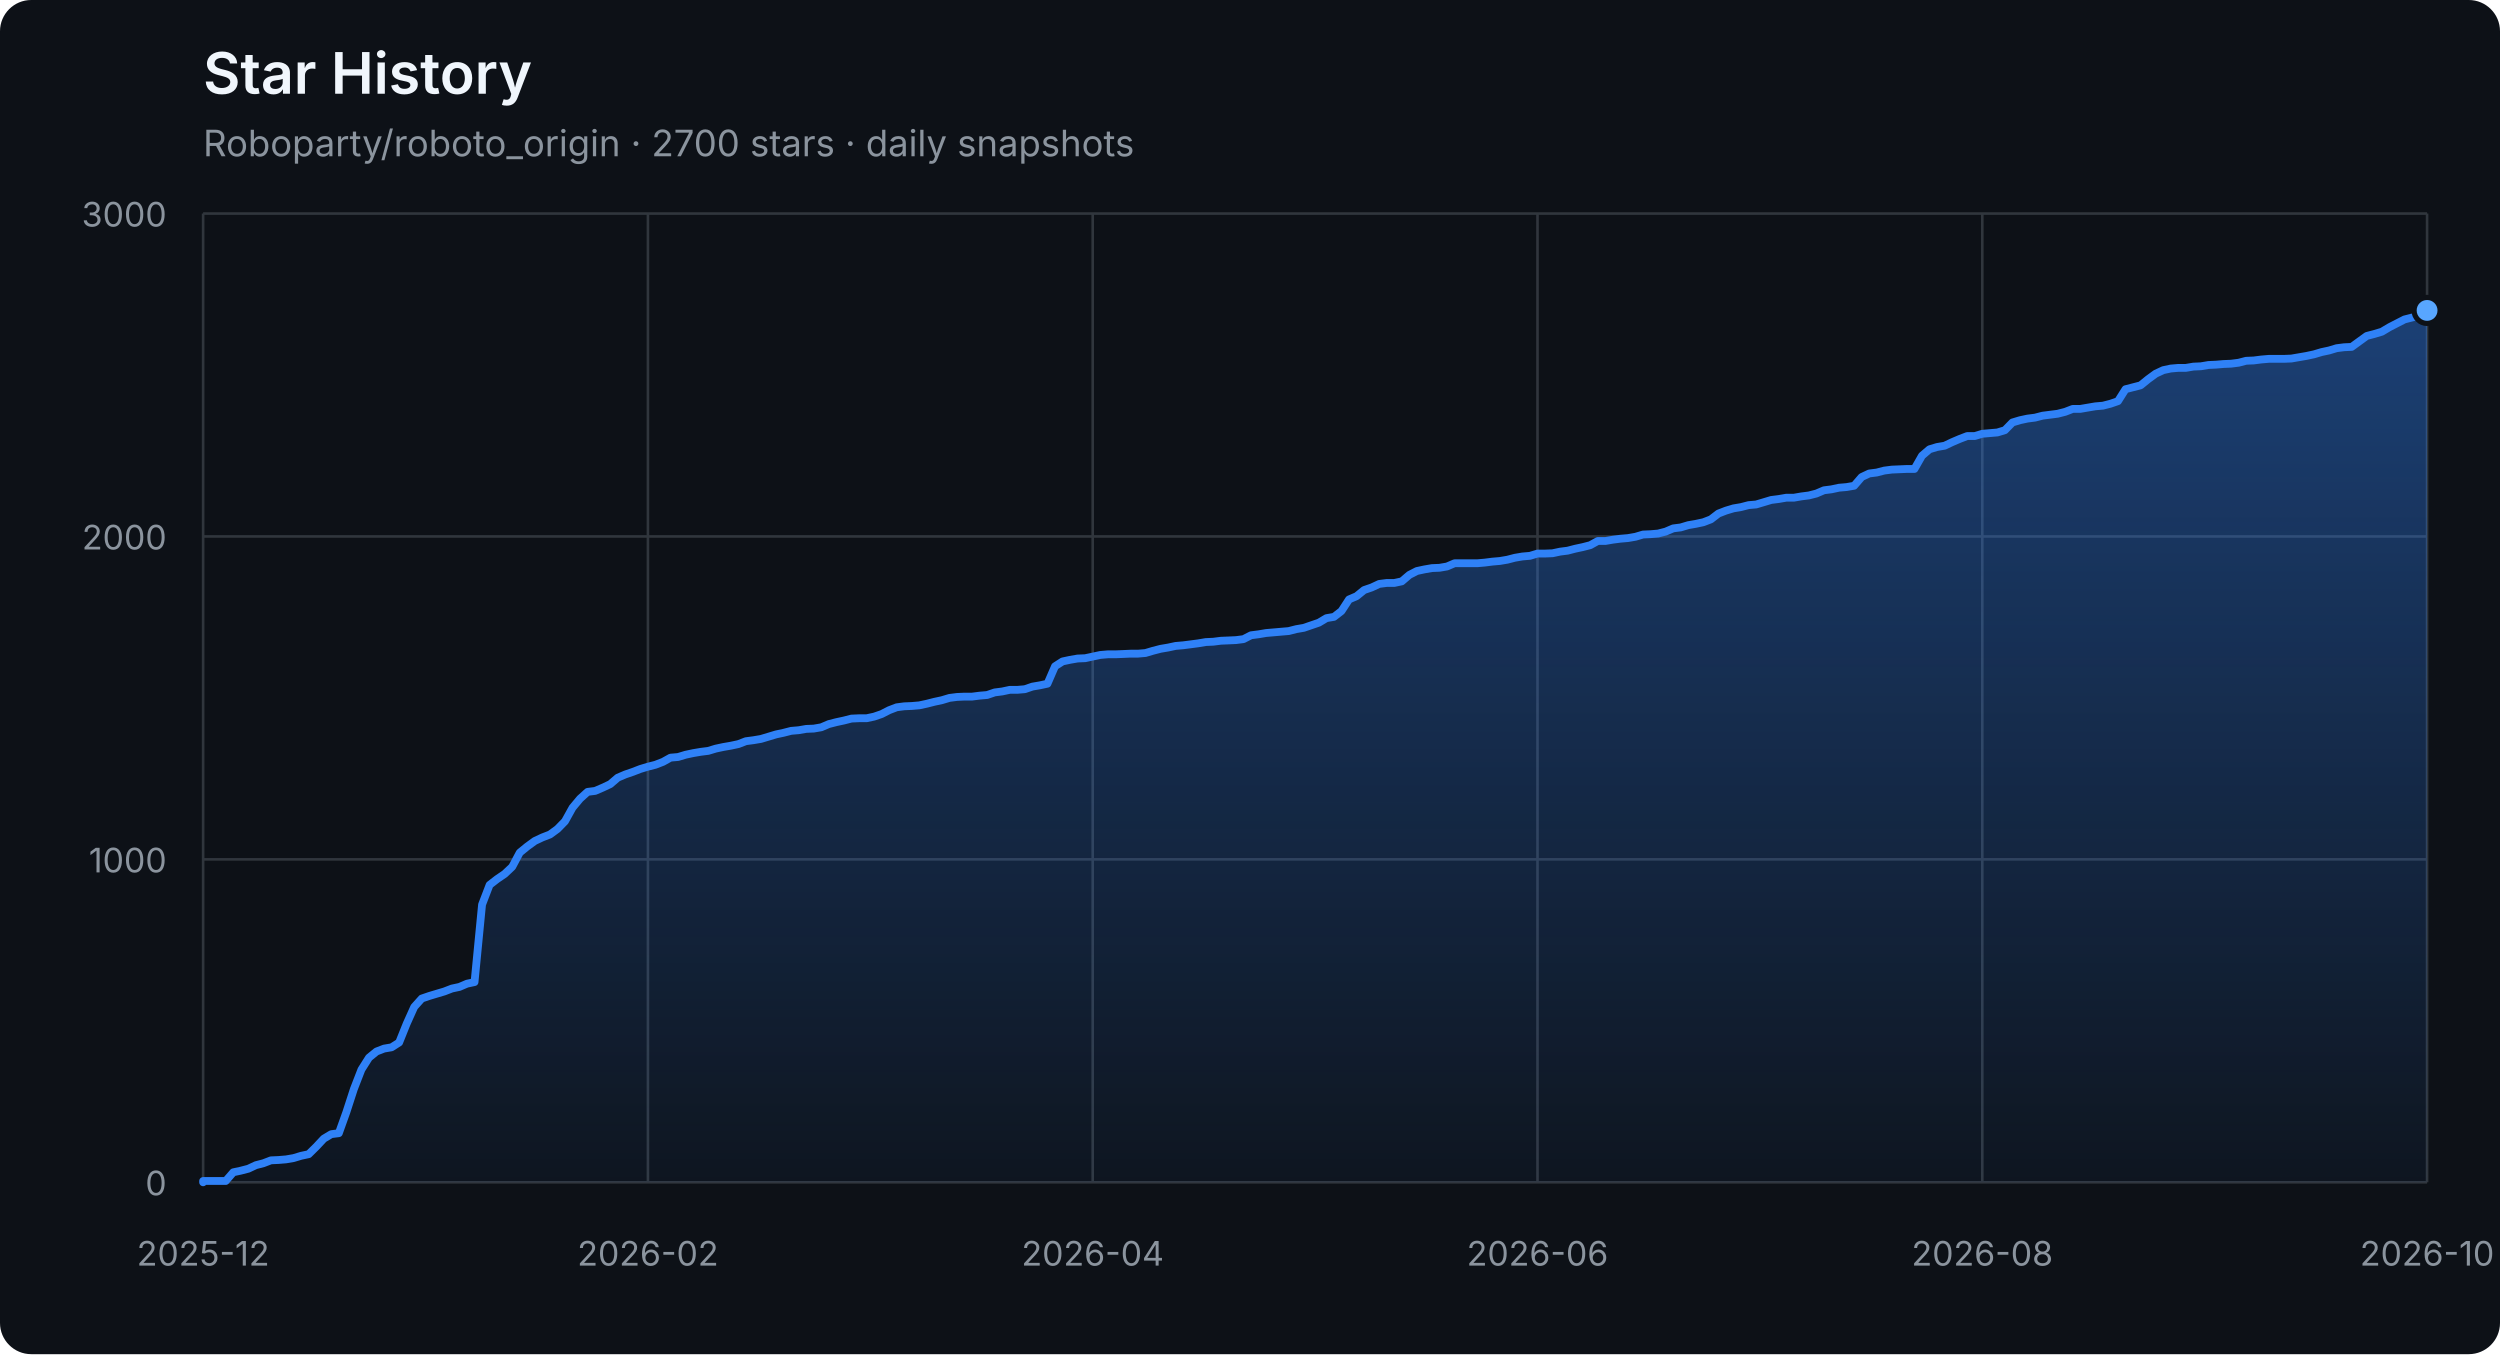
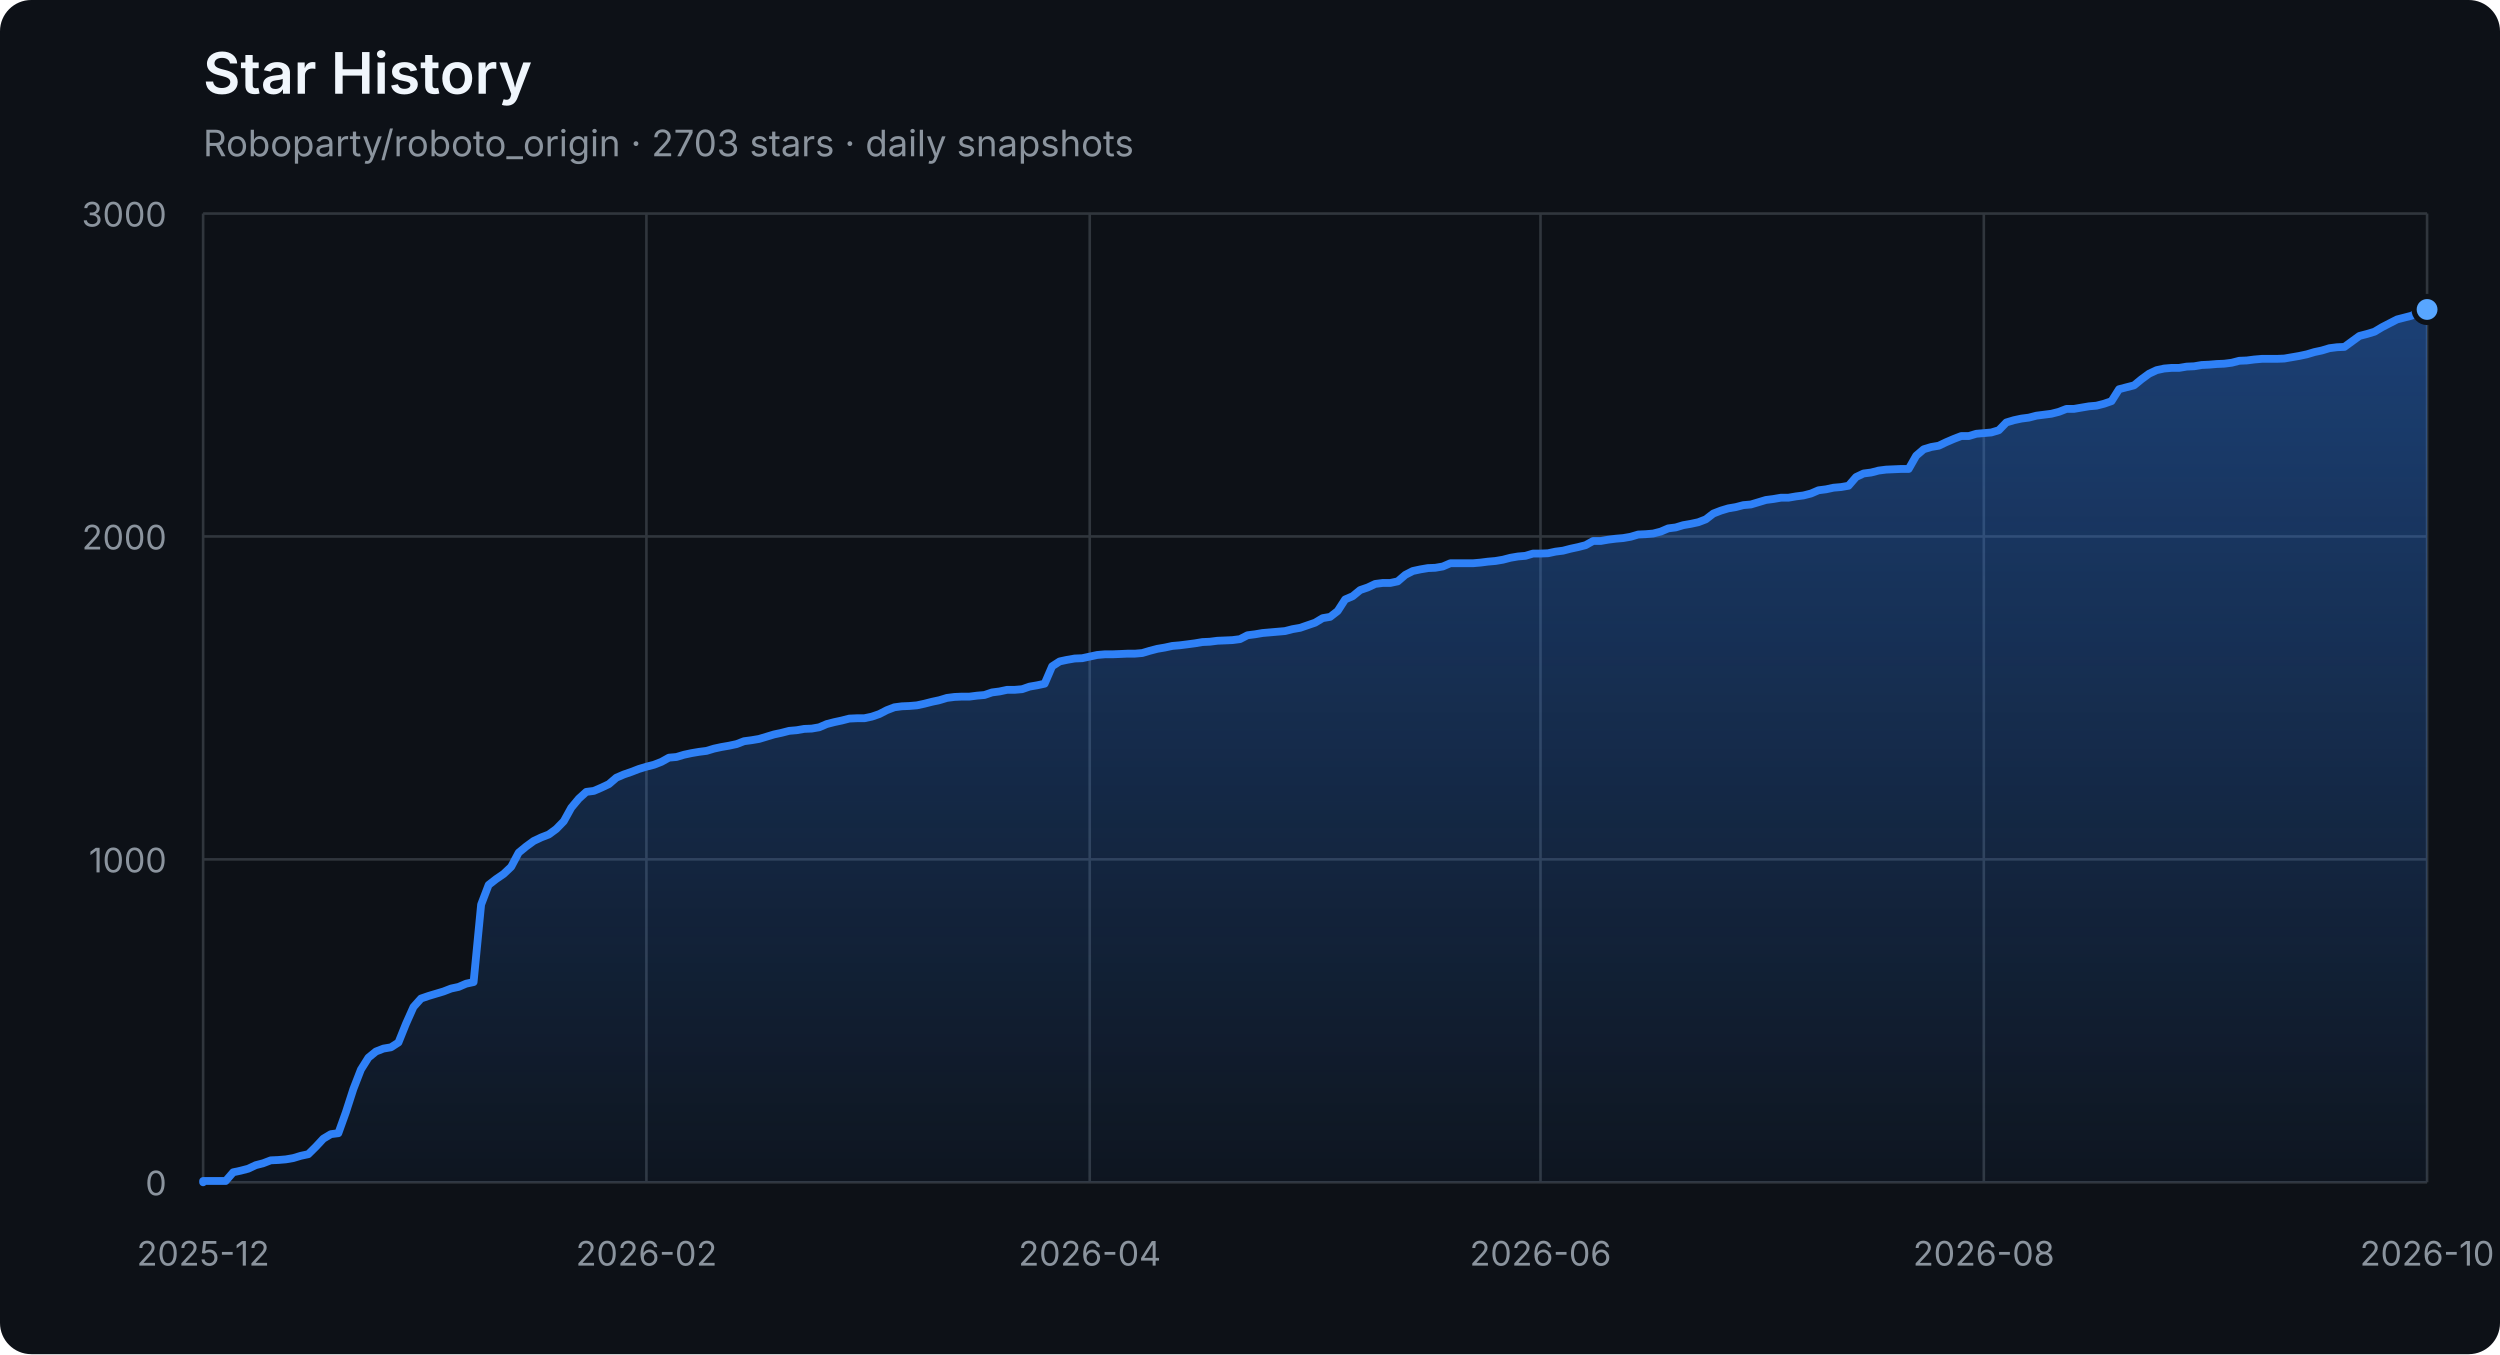
<svg xmlns="http://www.w3.org/2000/svg" width="960" height="520" viewBox="0 0 960 520" role="img" aria-labelledby="title description">
  <defs>
    <linearGradient id="area" x1="0" y1="0" x2="0" y2="1">
      <stop offset="0%" stop-color="#2f81f7" stop-opacity="0.42" />
      <stop offset="100%" stop-color="#2f81f7" stop-opacity="0.04" />
    </linearGradient>
  </defs>
  <style>
    .axis { fill: #8b949e; font: 13px -apple-system, BlinkMacSystemFont, "Segoe UI", sans-serif; }
    .grid { stroke: #30363d; stroke-width: 1; }
    .title { fill: #f0f6fc; font: 600 22px -apple-system, BlinkMacSystemFont, "Segoe UI", sans-serif; }
    .subtitle { fill: #8b949e; font: 14px -apple-system, BlinkMacSystemFont, "Segoe UI", sans-serif; }
  </style>
  <rect width="100%" height="100%" rx="12" fill="#0d1117" />
  <text x="78" y="36" class="title">Star History</text>
-   <text x="78" y="60" class="subtitle">Roboparty/roboto_origin · 2700 stars · daily snapshots</text>
+   <text x="78" y="60" class="subtitle">Roboparty/roboto_origin · 2703 stars · daily snapshots</text>
  <line x1="78" y1="454.00" x2="932" y2="454.00" class="grid" />
  <text x="64" y="459.00" class="axis" text-anchor="end">0</text>
  <line x1="78" y1="330.00" x2="932" y2="330.00" class="grid" />
  <text x="64" y="335.00" class="axis" text-anchor="end">1000</text>
  <line x1="78" y1="206.00" x2="932" y2="206.00" class="grid" />
  <text x="64" y="211.00" class="axis" text-anchor="end">2000</text>
  <line x1="78" y1="82.00" x2="932" y2="82.00" class="grid" />
  <text x="64" y="87.00" class="axis" text-anchor="end">3000</text>
  <line x1="78.00" y1="82" x2="78.00" y2="454" class="grid" />
  <text x="78.00" y="486" class="axis" text-anchor="middle">2025-12</text>
-   <line x1="248.80" y1="82" x2="248.80" y2="454" class="grid" />
-   <text x="248.80" y="486" class="axis" text-anchor="middle">2026-02</text>
-   <line x1="419.60" y1="82" x2="419.60" y2="454" class="grid" />
-   <text x="419.60" y="486" class="axis" text-anchor="middle">2026-04</text>
-   <line x1="590.40" y1="82" x2="590.40" y2="454" class="grid" />
-   <text x="590.40" y="486" class="axis" text-anchor="middle">2026-06</text>
-   <line x1="761.20" y1="82" x2="761.20" y2="454" class="grid" />
-   <text x="761.20" y="486" class="axis" text-anchor="middle">2026-08</text>
+   <line x1="248.22" y1="82" x2="248.22" y2="454" class="grid" />
+   <text x="248.22" y="486" class="axis" text-anchor="middle">2026-02</text>
+   <line x1="418.45" y1="82" x2="418.45" y2="454" class="grid" />
+   <text x="418.45" y="486" class="axis" text-anchor="middle">2026-04</text>
+   <line x1="591.55" y1="82" x2="591.55" y2="454" class="grid" />
+   <text x="591.55" y="486" class="axis" text-anchor="middle">2026-06</text>
+   <line x1="761.78" y1="82" x2="761.78" y2="454" class="grid" />
+   <text x="761.78" y="486" class="axis" text-anchor="middle">2026-08</text>
  <line x1="932.00" y1="82" x2="932.00" y2="454" class="grid" />
  <text x="932.00" y="486" class="axis" text-anchor="middle">2026-10</text>
-   <polygon points="78,454 78.00,454.00 78.00,453.50 80.89,453.50 83.79,453.50 86.68,453.50 89.58,450.16 92.47,449.54 95.37,448.79 98.26,447.43 101.16,446.68 104.05,445.57 106.95,445.44 109.84,445.20 112.74,444.70 115.63,443.83 118.53,443.21 121.42,440.36 124.32,437.26 127.21,435.52 130.11,435.15 133.00,427.09 135.90,418.16 138.79,410.72 141.69,406.14 144.58,403.78 147.48,402.66 150.37,402.17 153.27,400.31 156.16,393.12 159.06,386.67 161.95,383.44 164.85,382.45 167.74,381.58 170.64,380.72 173.53,379.60 176.43,378.98 179.32,377.74 182.22,377.12 185.11,347.36 188.01,339.80 190.90,337.56 193.80,335.58 196.69,332.85 199.59,327.40 202.48,325.04 205.38,322.93 208.27,321.57 211.17,320.45 214.06,318.34 216.96,315.37 219.85,310.16 222.75,306.69 225.64,304.08 228.54,303.71 231.43,302.47 234.33,301.11 237.22,298.63 240.12,297.39 243.01,296.40 245.91,295.28 248.80,294.41 251.69,293.67 254.59,292.55 257.48,290.94 260.38,290.69 263.27,289.82 266.17,289.20 269.06,288.71 271.96,288.34 274.85,287.47 277.75,286.85 280.64,286.35 283.54,285.73 286.43,284.62 289.33,284.24 292.22,283.75 295.12,282.88 298.01,282.01 300.91,281.39 303.80,280.65 306.70,280.40 309.59,279.90 312.49,279.78 315.38,279.28 318.28,278.04 321.17,277.30 324.07,276.68 326.96,275.94 329.86,275.81 332.75,275.81 335.65,275.19 338.54,274.20 341.44,272.71 344.33,271.60 347.23,271.22 350.12,271.10 353.02,270.85 355.91,270.23 358.81,269.49 361.70,268.87 364.60,268.00 367.49,267.63 370.39,267.50 373.28,267.50 376.18,267.13 379.07,266.88 381.97,265.89 384.86,265.52 387.76,264.90 390.65,264.90 393.55,264.65 396.44,263.66 399.34,263.16 402.23,262.54 405.13,255.85 408.02,253.99 410.92,253.37 413.81,252.87 416.71,252.75 419.60,252.13 422.49,251.51 425.39,251.26 428.28,251.26 431.18,251.14 434.07,251.01 436.97,251.01 439.86,250.76 442.76,249.90 445.65,249.15 448.55,248.66 451.44,248.04 454.34,247.79 457.23,247.42 460.13,247.04 463.02,246.55 465.92,246.42 468.81,246.05 471.71,245.93 474.60,245.80 477.50,245.43 480.39,243.94 483.29,243.57 486.18,243.08 489.08,242.83 491.97,242.58 494.87,242.33 497.76,241.59 500.66,241.09 503.55,240.10 506.45,239.11 509.34,237.37 512.24,236.88 515.13,234.64 518.03,230.18 520.92,228.94 523.82,226.58 526.71,225.59 529.61,224.23 532.50,223.86 535.40,223.86 538.29,223.24 541.19,220.76 544.08,219.27 546.98,218.65 549.87,218.15 552.77,218.03 555.66,217.53 558.56,216.29 561.45,216.29 564.35,216.29 567.24,216.29 570.14,216.04 573.03,215.67 575.93,215.42 578.82,214.93 581.72,214.18 584.61,213.69 587.51,213.44 590.40,212.57 593.29,212.57 596.19,212.45 599.08,211.83 601.98,211.46 604.87,210.71 607.77,210.09 610.66,209.35 613.56,207.74 616.45,207.74 619.35,207.24 622.24,206.87 625.14,206.62 628.03,206.12 630.93,205.26 633.82,205.13 636.72,204.88 639.61,204.14 642.51,202.90 645.40,202.53 648.30,201.66 651.19,201.16 654.09,200.54 656.98,199.43 659.88,197.20 662.77,196.08 665.67,195.21 668.56,194.72 671.46,193.97 674.35,193.72 677.25,192.86 680.14,191.99 683.04,191.62 685.93,191.12 688.83,191.12 691.72,190.62 694.62,190.25 697.51,189.51 700.41,188.27 703.30,187.90 706.20,187.28 709.09,187.03 711.99,186.53 714.88,183.18 717.78,181.82 720.67,181.45 723.57,180.70 726.46,180.33 732.25,180.08 735.15,180.08 738.04,175.00 740.94,172.52 743.83,171.65 746.73,171.16 749.62,169.79 752.52,168.55 755.41,167.44 758.31,167.44 761.20,166.57 764.09,166.32 766.99,166.07 769.88,165.20 772.78,162.23 775.67,161.36 778.57,160.74 781.46,160.37 784.36,159.62 787.25,159.25 790.15,158.88 793.04,158.14 795.94,157.02 798.83,157.02 801.73,156.52 804.62,156.03 807.52,155.78 810.41,155.04 813.31,154.04 816.20,149.46 819.10,148.71 821.99,147.97 824.89,145.61 827.78,143.50 830.68,142.14 833.57,141.52 836.47,141.27 839.36,141.27 842.26,140.78 845.15,140.65 848.05,140.16 850.94,140.03 853.84,139.78 856.73,139.66 859.63,139.29 862.52,138.54 865.42,138.42 868.31,138.05 871.21,137.80 874.10,137.80 877.00,137.80 879.89,137.68 882.79,137.18 885.68,136.68 888.58,136.06 891.47,135.20 894.37,134.58 897.26,133.71 900.16,133.34 903.05,133.21 905.95,131.10 908.84,129.00 911.74,128.25 914.63,127.38 917.53,125.65 920.42,124.16 923.32,122.67 926.21,121.93 929.11,121.18 932.00,119.20 932.00,454" fill="url(#area)" />
-   <polyline points="78.00,454.00 78.00,453.50 80.89,453.50 83.79,453.50 86.68,453.50 89.58,450.16 92.47,449.54 95.37,448.79 98.26,447.43 101.16,446.68 104.05,445.57 106.95,445.44 109.84,445.20 112.74,444.70 115.63,443.83 118.53,443.21 121.42,440.36 124.32,437.26 127.21,435.52 130.11,435.15 133.00,427.09 135.90,418.16 138.79,410.72 141.69,406.14 144.58,403.78 147.48,402.66 150.37,402.17 153.27,400.31 156.16,393.12 159.06,386.67 161.95,383.44 164.85,382.45 167.74,381.58 170.64,380.72 173.53,379.60 176.43,378.98 179.32,377.74 182.22,377.12 185.11,347.36 188.01,339.80 190.90,337.56 193.80,335.58 196.69,332.85 199.59,327.40 202.48,325.04 205.38,322.93 208.27,321.57 211.17,320.45 214.06,318.34 216.96,315.37 219.85,310.16 222.75,306.69 225.64,304.08 228.54,303.71 231.43,302.47 234.33,301.11 237.22,298.63 240.12,297.39 243.01,296.40 245.91,295.28 248.80,294.41 251.69,293.67 254.59,292.55 257.48,290.94 260.38,290.69 263.27,289.82 266.17,289.20 269.06,288.71 271.96,288.34 274.85,287.47 277.75,286.85 280.64,286.35 283.54,285.73 286.43,284.62 289.33,284.24 292.22,283.75 295.12,282.88 298.01,282.01 300.91,281.39 303.80,280.65 306.70,280.40 309.59,279.90 312.49,279.78 315.38,279.28 318.28,278.04 321.17,277.30 324.07,276.68 326.96,275.94 329.86,275.81 332.75,275.81 335.65,275.19 338.54,274.20 341.44,272.71 344.33,271.60 347.23,271.22 350.12,271.10 353.02,270.85 355.91,270.23 358.81,269.49 361.70,268.87 364.60,268.00 367.49,267.63 370.39,267.50 373.28,267.50 376.18,267.13 379.07,266.88 381.97,265.89 384.86,265.52 387.76,264.90 390.65,264.90 393.55,264.65 396.44,263.66 399.34,263.16 402.23,262.54 405.13,255.85 408.02,253.99 410.92,253.37 413.81,252.87 416.71,252.75 419.60,252.13 422.49,251.51 425.39,251.26 428.28,251.26 431.18,251.14 434.07,251.01 436.97,251.01 439.86,250.76 442.76,249.90 445.65,249.15 448.55,248.66 451.44,248.04 454.34,247.79 457.23,247.42 460.13,247.04 463.02,246.55 465.92,246.42 468.81,246.05 471.71,245.93 474.60,245.80 477.50,245.43 480.39,243.94 483.29,243.57 486.18,243.08 489.08,242.83 491.97,242.58 494.87,242.33 497.76,241.59 500.66,241.09 503.55,240.10 506.45,239.11 509.34,237.37 512.24,236.88 515.13,234.64 518.03,230.18 520.92,228.94 523.82,226.58 526.71,225.59 529.61,224.23 532.50,223.86 535.40,223.86 538.29,223.24 541.19,220.76 544.08,219.27 546.98,218.65 549.87,218.15 552.77,218.03 555.66,217.53 558.56,216.29 561.45,216.29 564.35,216.29 567.24,216.29 570.14,216.04 573.03,215.67 575.93,215.42 578.82,214.93 581.72,214.18 584.61,213.69 587.51,213.44 590.40,212.57 593.29,212.57 596.19,212.45 599.08,211.83 601.98,211.46 604.87,210.71 607.77,210.09 610.66,209.35 613.56,207.74 616.45,207.74 619.35,207.24 622.24,206.87 625.14,206.62 628.03,206.12 630.93,205.26 633.82,205.13 636.72,204.88 639.61,204.14 642.51,202.90 645.40,202.53 648.30,201.66 651.19,201.16 654.09,200.54 656.98,199.43 659.88,197.20 662.77,196.08 665.67,195.21 668.56,194.72 671.46,193.97 674.35,193.72 677.25,192.86 680.14,191.99 683.04,191.62 685.93,191.12 688.83,191.12 691.72,190.62 694.62,190.25 697.51,189.51 700.41,188.27 703.30,187.90 706.20,187.28 709.09,187.03 711.99,186.53 714.88,183.18 717.78,181.82 720.67,181.45 723.57,180.70 726.46,180.33 732.25,180.08 735.15,180.08 738.04,175.00 740.94,172.52 743.83,171.65 746.73,171.16 749.62,169.79 752.52,168.55 755.41,167.44 758.31,167.44 761.20,166.57 764.09,166.32 766.99,166.07 769.88,165.20 772.78,162.23 775.67,161.36 778.57,160.74 781.46,160.37 784.36,159.62 787.25,159.25 790.15,158.88 793.04,158.14 795.94,157.02 798.83,157.02 801.73,156.52 804.62,156.03 807.52,155.78 810.41,155.04 813.31,154.04 816.20,149.46 819.10,148.71 821.99,147.97 824.89,145.61 827.78,143.50 830.68,142.14 833.57,141.52 836.47,141.27 839.36,141.27 842.26,140.78 845.15,140.65 848.05,140.16 850.94,140.03 853.84,139.78 856.73,139.66 859.63,139.29 862.52,138.54 865.42,138.42 868.31,138.05 871.21,137.80 874.10,137.80 877.00,137.80 879.89,137.68 882.79,137.18 885.68,136.68 888.58,136.06 891.47,135.20 894.37,134.58 897.26,133.71 900.16,133.34 903.05,133.21 905.95,131.10 908.84,129.00 911.74,128.25 914.63,127.38 917.53,125.65 920.42,124.16 923.32,122.67 926.21,121.93 929.11,121.18 932.00,119.20" fill="none" stroke="#2f81f7" stroke-width="3" stroke-linejoin="round" stroke-linecap="round" />
-   <circle cx="932.00" cy="119.20" r="5" fill="#58a6ff" stroke="#0d1117" stroke-width="2" />
+   <polygon points="78,454 78.00,454.00 78.00,453.50 80.89,453.50 83.77,453.50 86.66,453.50 89.54,450.16 92.43,449.54 95.31,448.79 98.20,447.43 101.08,446.68 103.97,445.57 106.85,445.44 109.74,445.20 112.62,444.70 115.51,443.83 118.39,443.21 121.28,440.36 124.16,437.26 127.05,435.52 129.93,435.15 132.82,427.09 135.70,418.16 138.59,410.72 141.47,406.14 144.36,403.78 147.24,402.66 150.13,402.17 153.01,400.31 155.90,393.12 158.78,386.67 161.67,383.44 164.55,382.45 167.44,381.58 170.32,380.72 173.21,379.60 176.09,378.98 178.98,377.74 181.86,377.12 184.75,347.36 187.64,339.80 190.52,337.56 193.41,335.58 196.29,332.85 199.18,327.40 202.06,325.04 204.95,322.93 207.83,321.57 210.72,320.45 213.60,318.34 216.49,315.37 219.37,310.16 222.26,306.69 225.14,304.08 228.03,303.71 230.91,302.47 233.80,301.11 236.68,298.63 239.57,297.39 242.45,296.40 245.34,295.28 248.22,294.41 251.11,293.67 253.99,292.55 256.88,290.94 259.76,290.69 262.65,289.82 265.53,289.20 268.42,288.71 271.30,288.34 274.19,287.47 277.07,286.85 279.96,286.35 282.84,285.73 285.73,284.62 288.61,284.24 291.50,283.75 294.39,282.88 297.27,282.01 300.16,281.39 303.04,280.65 305.93,280.40 308.81,279.90 311.70,279.78 314.58,279.28 317.47,278.04 320.35,277.30 323.24,276.68 326.12,275.94 329.01,275.81 331.89,275.81 334.78,275.19 337.66,274.20 340.55,272.71 343.43,271.60 346.32,271.22 349.20,271.10 352.09,270.85 354.97,270.23 357.86,269.49 360.74,268.87 363.63,268.00 366.51,267.63 369.40,267.50 372.28,267.50 375.17,267.13 378.05,266.88 380.94,265.89 383.82,265.52 386.71,264.90 389.59,264.90 392.48,264.65 395.36,263.66 398.25,263.16 401.14,262.54 404.02,255.85 406.91,253.99 409.79,253.37 412.68,252.87 415.56,252.75 418.45,252.13 421.33,251.51 424.22,251.26 427.10,251.26 429.99,251.14 432.87,251.01 435.76,251.01 438.64,250.76 441.53,249.90 444.41,249.15 447.30,248.66 450.18,248.04 453.07,247.79 455.95,247.42 458.84,247.04 461.72,246.55 464.61,246.42 467.49,246.05 470.38,245.93 473.26,245.80 476.15,245.43 479.03,243.94 481.92,243.57 484.80,243.08 487.69,242.83 490.57,242.58 493.46,242.33 496.34,241.59 499.23,241.09 502.11,240.10 505.00,239.11 507.89,237.37 510.77,236.88 513.66,234.64 516.54,230.18 519.43,228.94 522.31,226.58 525.20,225.59 528.08,224.23 530.97,223.86 533.85,223.86 536.74,223.24 539.62,220.76 542.51,219.27 545.39,218.65 548.28,218.15 551.16,218.03 554.05,217.53 556.93,216.29 559.82,216.29 562.70,216.29 565.59,216.29 568.47,216.04 571.36,215.67 574.24,215.42 577.13,214.93 580.01,214.18 582.90,213.69 585.78,213.44 588.67,212.57 591.55,212.57 594.44,212.45 597.32,211.83 600.21,211.46 603.09,210.71 605.98,210.09 608.86,209.35 611.75,207.74 614.64,207.74 617.52,207.24 620.41,206.87 623.29,206.62 626.18,206.12 629.06,205.26 631.95,205.13 634.83,204.88 637.72,204.14 640.60,202.90 643.49,202.53 646.37,201.66 649.26,201.16 652.14,200.54 655.03,199.43 657.91,197.20 660.80,196.08 663.68,195.21 666.57,194.72 669.45,193.97 672.34,193.72 675.22,192.86 678.11,191.99 680.99,191.62 683.88,191.12 686.76,191.12 689.65,190.62 692.53,190.25 695.42,189.51 698.30,188.27 701.19,187.90 704.07,187.28 706.96,187.03 709.84,186.53 712.73,183.18 715.61,181.82 718.50,181.45 721.39,180.70 724.27,180.33 730.04,180.08 732.93,180.08 735.81,175.00 738.70,172.52 741.58,171.65 744.47,171.16 747.35,169.79 750.24,168.55 753.12,167.44 756.01,167.44 758.89,166.57 761.78,166.32 764.66,166.07 767.55,165.20 770.43,162.23 773.32,161.36 776.20,160.74 779.09,160.37 781.97,159.62 784.86,159.25 787.74,158.88 790.63,158.14 793.51,157.02 796.40,157.02 799.28,156.52 802.17,156.03 805.05,155.78 807.94,155.04 810.82,154.04 813.71,149.46 816.59,148.71 819.48,147.97 822.36,145.61 825.25,143.50 828.14,142.14 831.02,141.52 833.91,141.27 836.79,141.27 839.68,140.78 842.56,140.65 845.45,140.16 848.33,140.03 851.22,139.78 854.10,139.66 856.99,139.29 859.87,138.54 862.76,138.42 865.64,138.05 868.53,137.80 871.41,137.80 874.30,137.80 877.18,137.68 880.07,137.18 882.95,136.68 885.84,136.06 888.72,135.20 891.61,134.58 894.49,133.71 897.38,133.34 900.26,133.21 903.15,131.10 906.03,129.00 908.92,128.25 911.80,127.38 914.69,125.65 917.57,124.16 920.46,122.67 923.34,121.93 926.23,121.18 929.11,119.20 932.00,118.83 932.00,454" fill="url(#area)" />
+   <polyline points="78.00,454.00 78.00,453.50 80.89,453.50 83.77,453.50 86.66,453.50 89.54,450.16 92.43,449.54 95.31,448.79 98.20,447.43 101.08,446.68 103.97,445.57 106.85,445.44 109.74,445.20 112.62,444.70 115.51,443.83 118.39,443.21 121.28,440.36 124.16,437.26 127.05,435.52 129.93,435.15 132.82,427.09 135.70,418.16 138.59,410.72 141.47,406.14 144.36,403.78 147.24,402.66 150.13,402.17 153.01,400.31 155.90,393.12 158.78,386.67 161.67,383.44 164.55,382.45 167.44,381.58 170.32,380.72 173.21,379.60 176.09,378.98 178.98,377.74 181.86,377.12 184.75,347.36 187.64,339.80 190.52,337.56 193.41,335.58 196.29,332.85 199.18,327.40 202.06,325.04 204.95,322.93 207.83,321.57 210.72,320.45 213.60,318.34 216.49,315.37 219.37,310.16 222.26,306.69 225.14,304.08 228.03,303.71 230.91,302.47 233.80,301.11 236.68,298.63 239.57,297.39 242.45,296.40 245.34,295.28 248.22,294.41 251.11,293.67 253.99,292.55 256.88,290.94 259.76,290.69 262.65,289.82 265.53,289.20 268.42,288.71 271.30,288.34 274.19,287.47 277.07,286.85 279.96,286.35 282.84,285.73 285.73,284.62 288.61,284.24 291.50,283.75 294.39,282.88 297.27,282.01 300.16,281.39 303.04,280.65 305.93,280.40 308.81,279.90 311.70,279.78 314.58,279.28 317.47,278.04 320.35,277.30 323.24,276.68 326.12,275.94 329.01,275.81 331.89,275.81 334.78,275.19 337.66,274.20 340.55,272.71 343.43,271.60 346.32,271.22 349.20,271.10 352.09,270.85 354.97,270.23 357.86,269.49 360.74,268.87 363.63,268.00 366.51,267.63 369.40,267.50 372.28,267.50 375.17,267.13 378.05,266.88 380.94,265.89 383.82,265.52 386.71,264.90 389.59,264.90 392.48,264.65 395.36,263.66 398.25,263.16 401.14,262.54 404.02,255.85 406.91,253.99 409.79,253.37 412.68,252.87 415.56,252.75 418.45,252.13 421.33,251.51 424.22,251.26 427.10,251.26 429.99,251.14 432.87,251.01 435.76,251.01 438.64,250.76 441.53,249.90 444.41,249.15 447.30,248.66 450.18,248.04 453.07,247.79 455.95,247.42 458.84,247.04 461.72,246.55 464.61,246.42 467.49,246.05 470.38,245.93 473.26,245.80 476.15,245.43 479.03,243.94 481.92,243.57 484.80,243.08 487.69,242.83 490.57,242.58 493.46,242.33 496.34,241.59 499.23,241.09 502.11,240.10 505.00,239.11 507.89,237.37 510.77,236.88 513.66,234.64 516.54,230.18 519.43,228.94 522.31,226.58 525.20,225.59 528.08,224.23 530.97,223.86 533.85,223.86 536.74,223.24 539.62,220.76 542.51,219.27 545.39,218.65 548.28,218.15 551.16,218.03 554.05,217.53 556.93,216.29 559.82,216.29 562.70,216.29 565.59,216.29 568.47,216.04 571.36,215.67 574.24,215.42 577.13,214.93 580.01,214.18 582.90,213.69 585.78,213.44 588.67,212.57 591.55,212.57 594.44,212.45 597.32,211.83 600.21,211.46 603.09,210.71 605.98,210.09 608.86,209.35 611.75,207.74 614.64,207.74 617.52,207.24 620.41,206.87 623.29,206.62 626.18,206.12 629.06,205.26 631.95,205.13 634.83,204.88 637.72,204.14 640.60,202.90 643.49,202.53 646.37,201.66 649.26,201.16 652.14,200.54 655.03,199.43 657.91,197.20 660.80,196.08 663.68,195.21 666.57,194.72 669.45,193.97 672.34,193.72 675.22,192.86 678.11,191.99 680.99,191.62 683.88,191.12 686.76,191.12 689.65,190.62 692.53,190.25 695.42,189.51 698.30,188.27 701.19,187.90 704.07,187.28 706.96,187.03 709.84,186.53 712.73,183.18 715.61,181.82 718.50,181.45 721.39,180.70 724.27,180.33 730.04,180.08 732.93,180.08 735.81,175.00 738.70,172.52 741.58,171.65 744.47,171.16 747.35,169.79 750.24,168.55 753.12,167.44 756.01,167.44 758.89,166.57 761.78,166.32 764.66,166.07 767.55,165.20 770.43,162.23 773.32,161.36 776.20,160.74 779.09,160.37 781.97,159.62 784.86,159.25 787.74,158.88 790.63,158.14 793.51,157.02 796.40,157.02 799.28,156.52 802.17,156.03 805.05,155.78 807.94,155.04 810.82,154.04 813.71,149.46 816.59,148.71 819.48,147.97 822.36,145.61 825.25,143.50 828.14,142.14 831.02,141.52 833.91,141.27 836.79,141.27 839.68,140.78 842.56,140.65 845.45,140.16 848.33,140.03 851.22,139.78 854.10,139.66 856.99,139.29 859.87,138.54 862.76,138.42 865.64,138.05 868.53,137.80 871.41,137.80 874.30,137.80 877.18,137.68 880.07,137.18 882.95,136.68 885.84,136.06 888.72,135.20 891.61,134.58 894.49,133.71 897.38,133.34 900.26,133.21 903.15,131.10 906.03,129.00 908.92,128.25 911.80,127.38 914.69,125.65 917.57,124.16 920.46,122.67 923.34,121.93 926.23,121.18 929.11,119.20 932.00,118.83" fill="none" stroke="#2f81f7" stroke-width="3" stroke-linejoin="round" stroke-linecap="round" />
+   <circle cx="932.00" cy="118.83" r="5" fill="#58a6ff" stroke="#0d1117" stroke-width="2" />
</svg>
